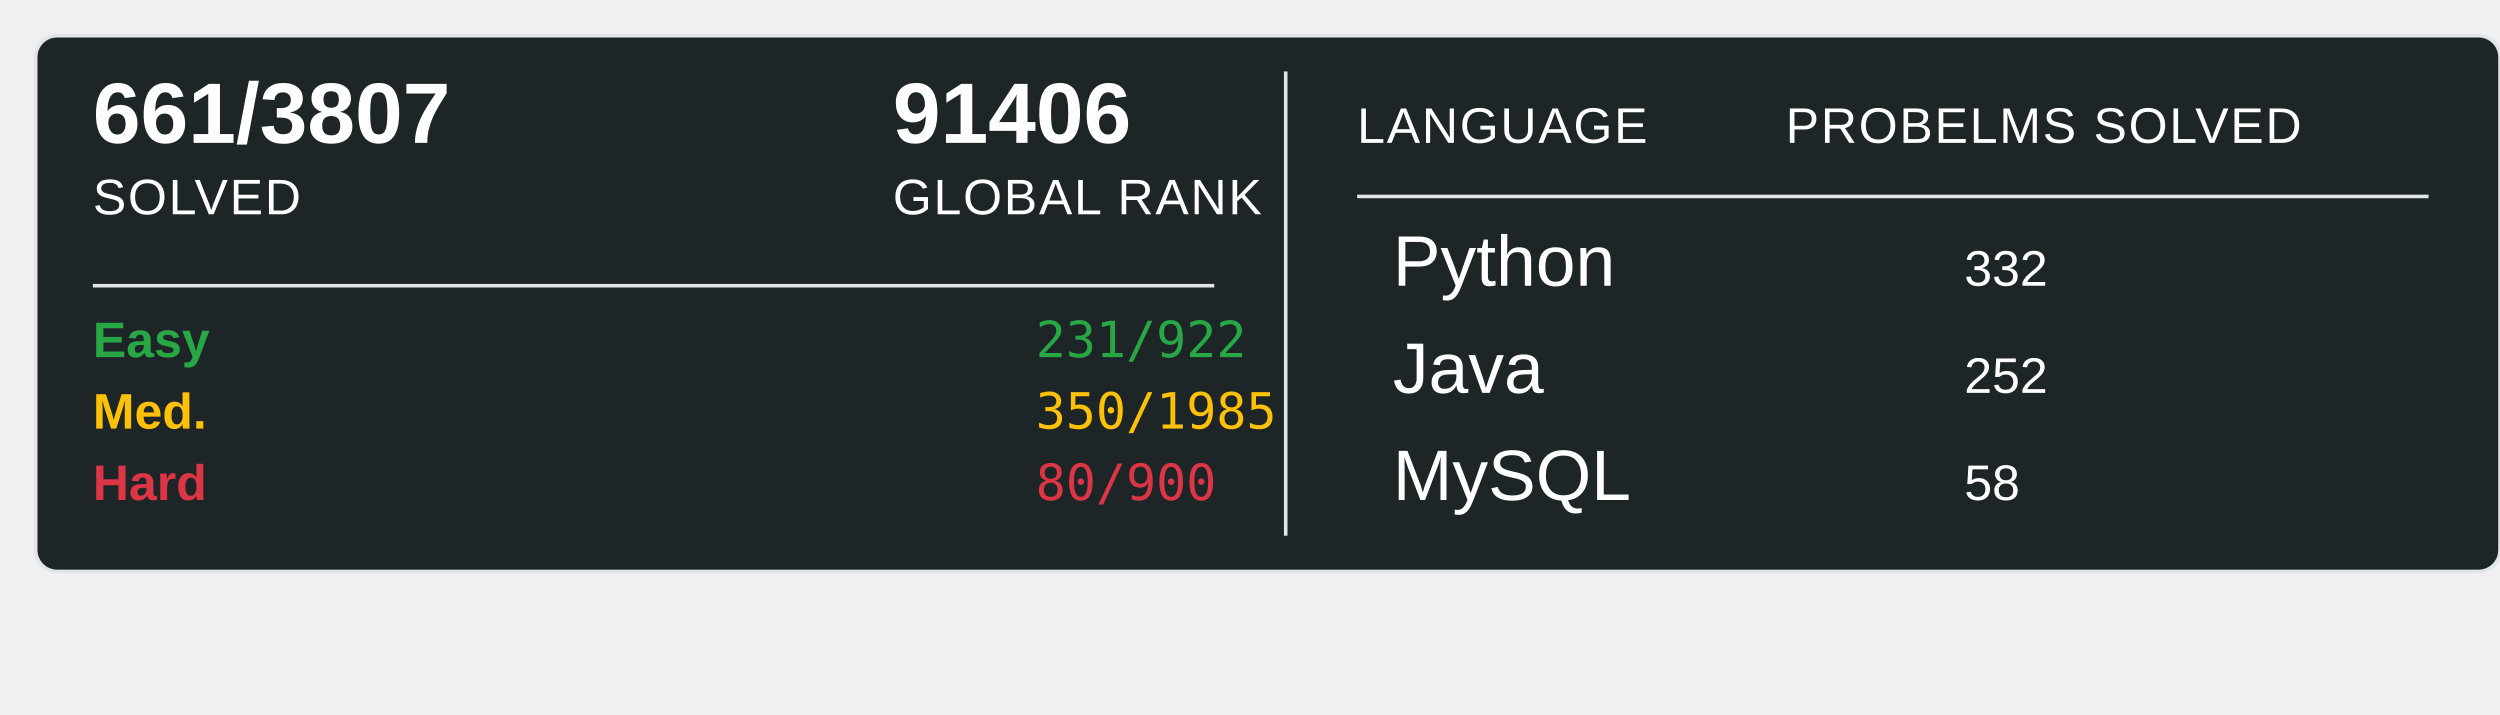
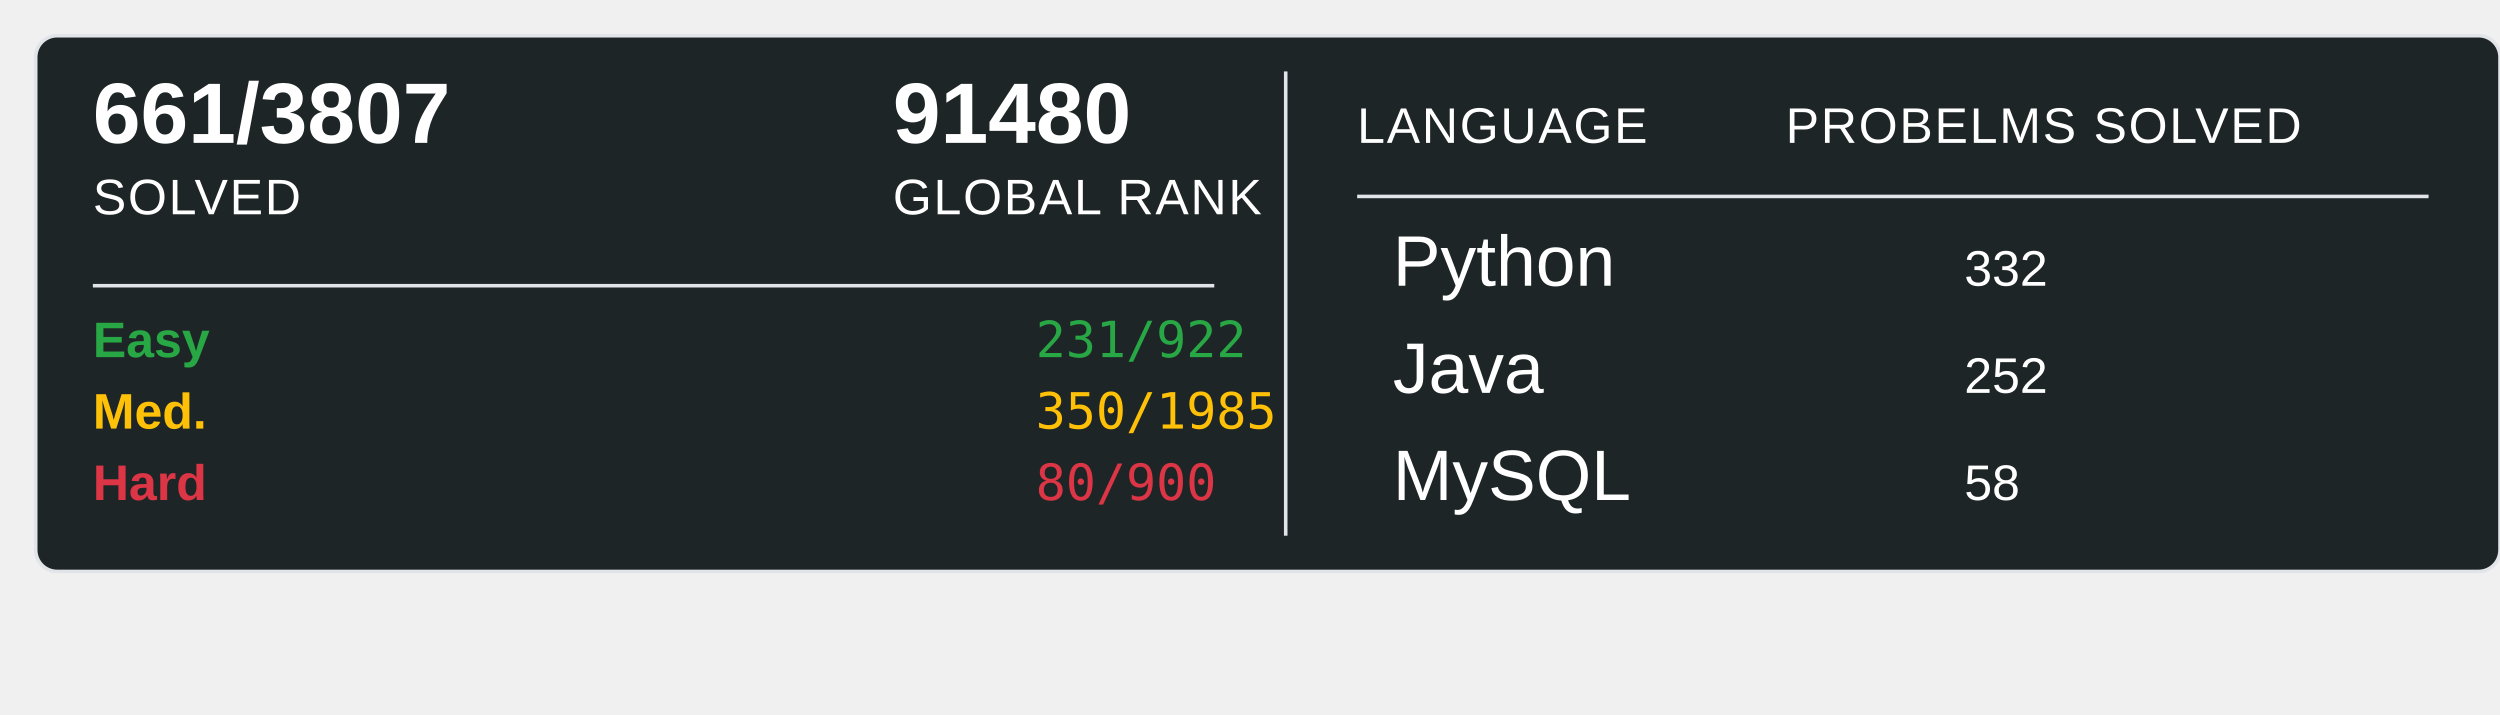
<svg xmlns="http://www.w3.org/2000/svg" width="700" height="200">
  <rect x="10" y="10" width="690" height="150" rx="6" ry="6" fill="#1E2526" stroke="#e1e4e8" stroke-width="1" />
  <text x="26" y="40" font-family="Arial, sans-serif" font-size="24" font-weight="600" fill="#ffffff">661/3807</text>
  <text x="26" y="60" font-family="Arial, sans-serif" font-size="14" fill="#ffffff" text-transform="uppercase" letter-spacing="0.5">SOLVED</text>
-   <text x="250" y="40" font-family="Arial, sans-serif" font-size="24" font-weight="600" fill="#ffffff">91406</text>
+   <text x="250" y="40" font-family="Arial, sans-serif" font-size="24" font-weight="600" fill="#ffffff">91480</text>
  <text x="250" y="60" font-family="Arial, sans-serif" font-size="14" fill="#ffffff" text-transform="uppercase" letter-spacing="0.5">GLOBAL RANK</text>
  <line x1="26" y1="80" x2="340" y2="80" stroke="#e1e4e8" stroke-width="1" />
  <text x="26" y="100" font-family="Arial, sans-serif" font-size="14" font-weight="600" fill="#28a745">Easy</text>
  <text x="290" y="100" font-family="monospace" font-size="14" fill="#28a745">231/922</text>
  <text x="26" y="120" font-family="Arial, sans-serif" font-size="14" font-weight="600" fill="#ffc107">Med.</text>
  <text x="290" y="120" font-family="monospace" font-size="14" fill="#ffc107">350/1985</text>
  <text x="26" y="140" font-family="Arial, sans-serif" font-size="14" font-weight="600" fill="#dc3545">Hard</text>
  <text x="290" y="140" font-family="monospace" font-size="14" fill="#dc3545">80/900</text>
  <line x1="360" y1="20" x2="360" y2="150" stroke="#e1e4e8" stroke-width="1" />
  <text x="380" y="40" font-family="Arial, sans-serif" font-size="14" fill="#ffffff" text-transform="uppercase" letter-spacing="0.5">LANGUAGE</text>
  <line x1="380" y1="55" x2="680" y2="55" stroke="#e1e4e8" stroke-width="1" />
  <text x="500" y="40" font-family="Arial, sans-serif" font-size="14" fill="#ffffff" text-transform="uppercase" letter-spacing="0.5">PROBELMS SOLVED</text>
  <text x="390" y="80" font-family="Arial, sans-serif" font-size="20" fill="#ffffff">Python</text>
  <text x="550" y="80" font-family="Arial, sans-serif" font-size="14" fill="#ffffff">332</text>
  <text x="390" y="110" font-family="Arial, sans-serif" font-size="20" fill="#ffffff">Java</text>
  <text x="550" y="110" font-family="Arial, sans-serif" font-size="14" fill="#ffffff">252</text>
  <text x="390" y="140" font-family="Arial, sans-serif" font-size="20" fill="#ffffff">MySQL</text>
  <text x="550" y="140" font-family="Arial, sans-serif" font-size="14" fill="#ffffff">58</text>
</svg>
